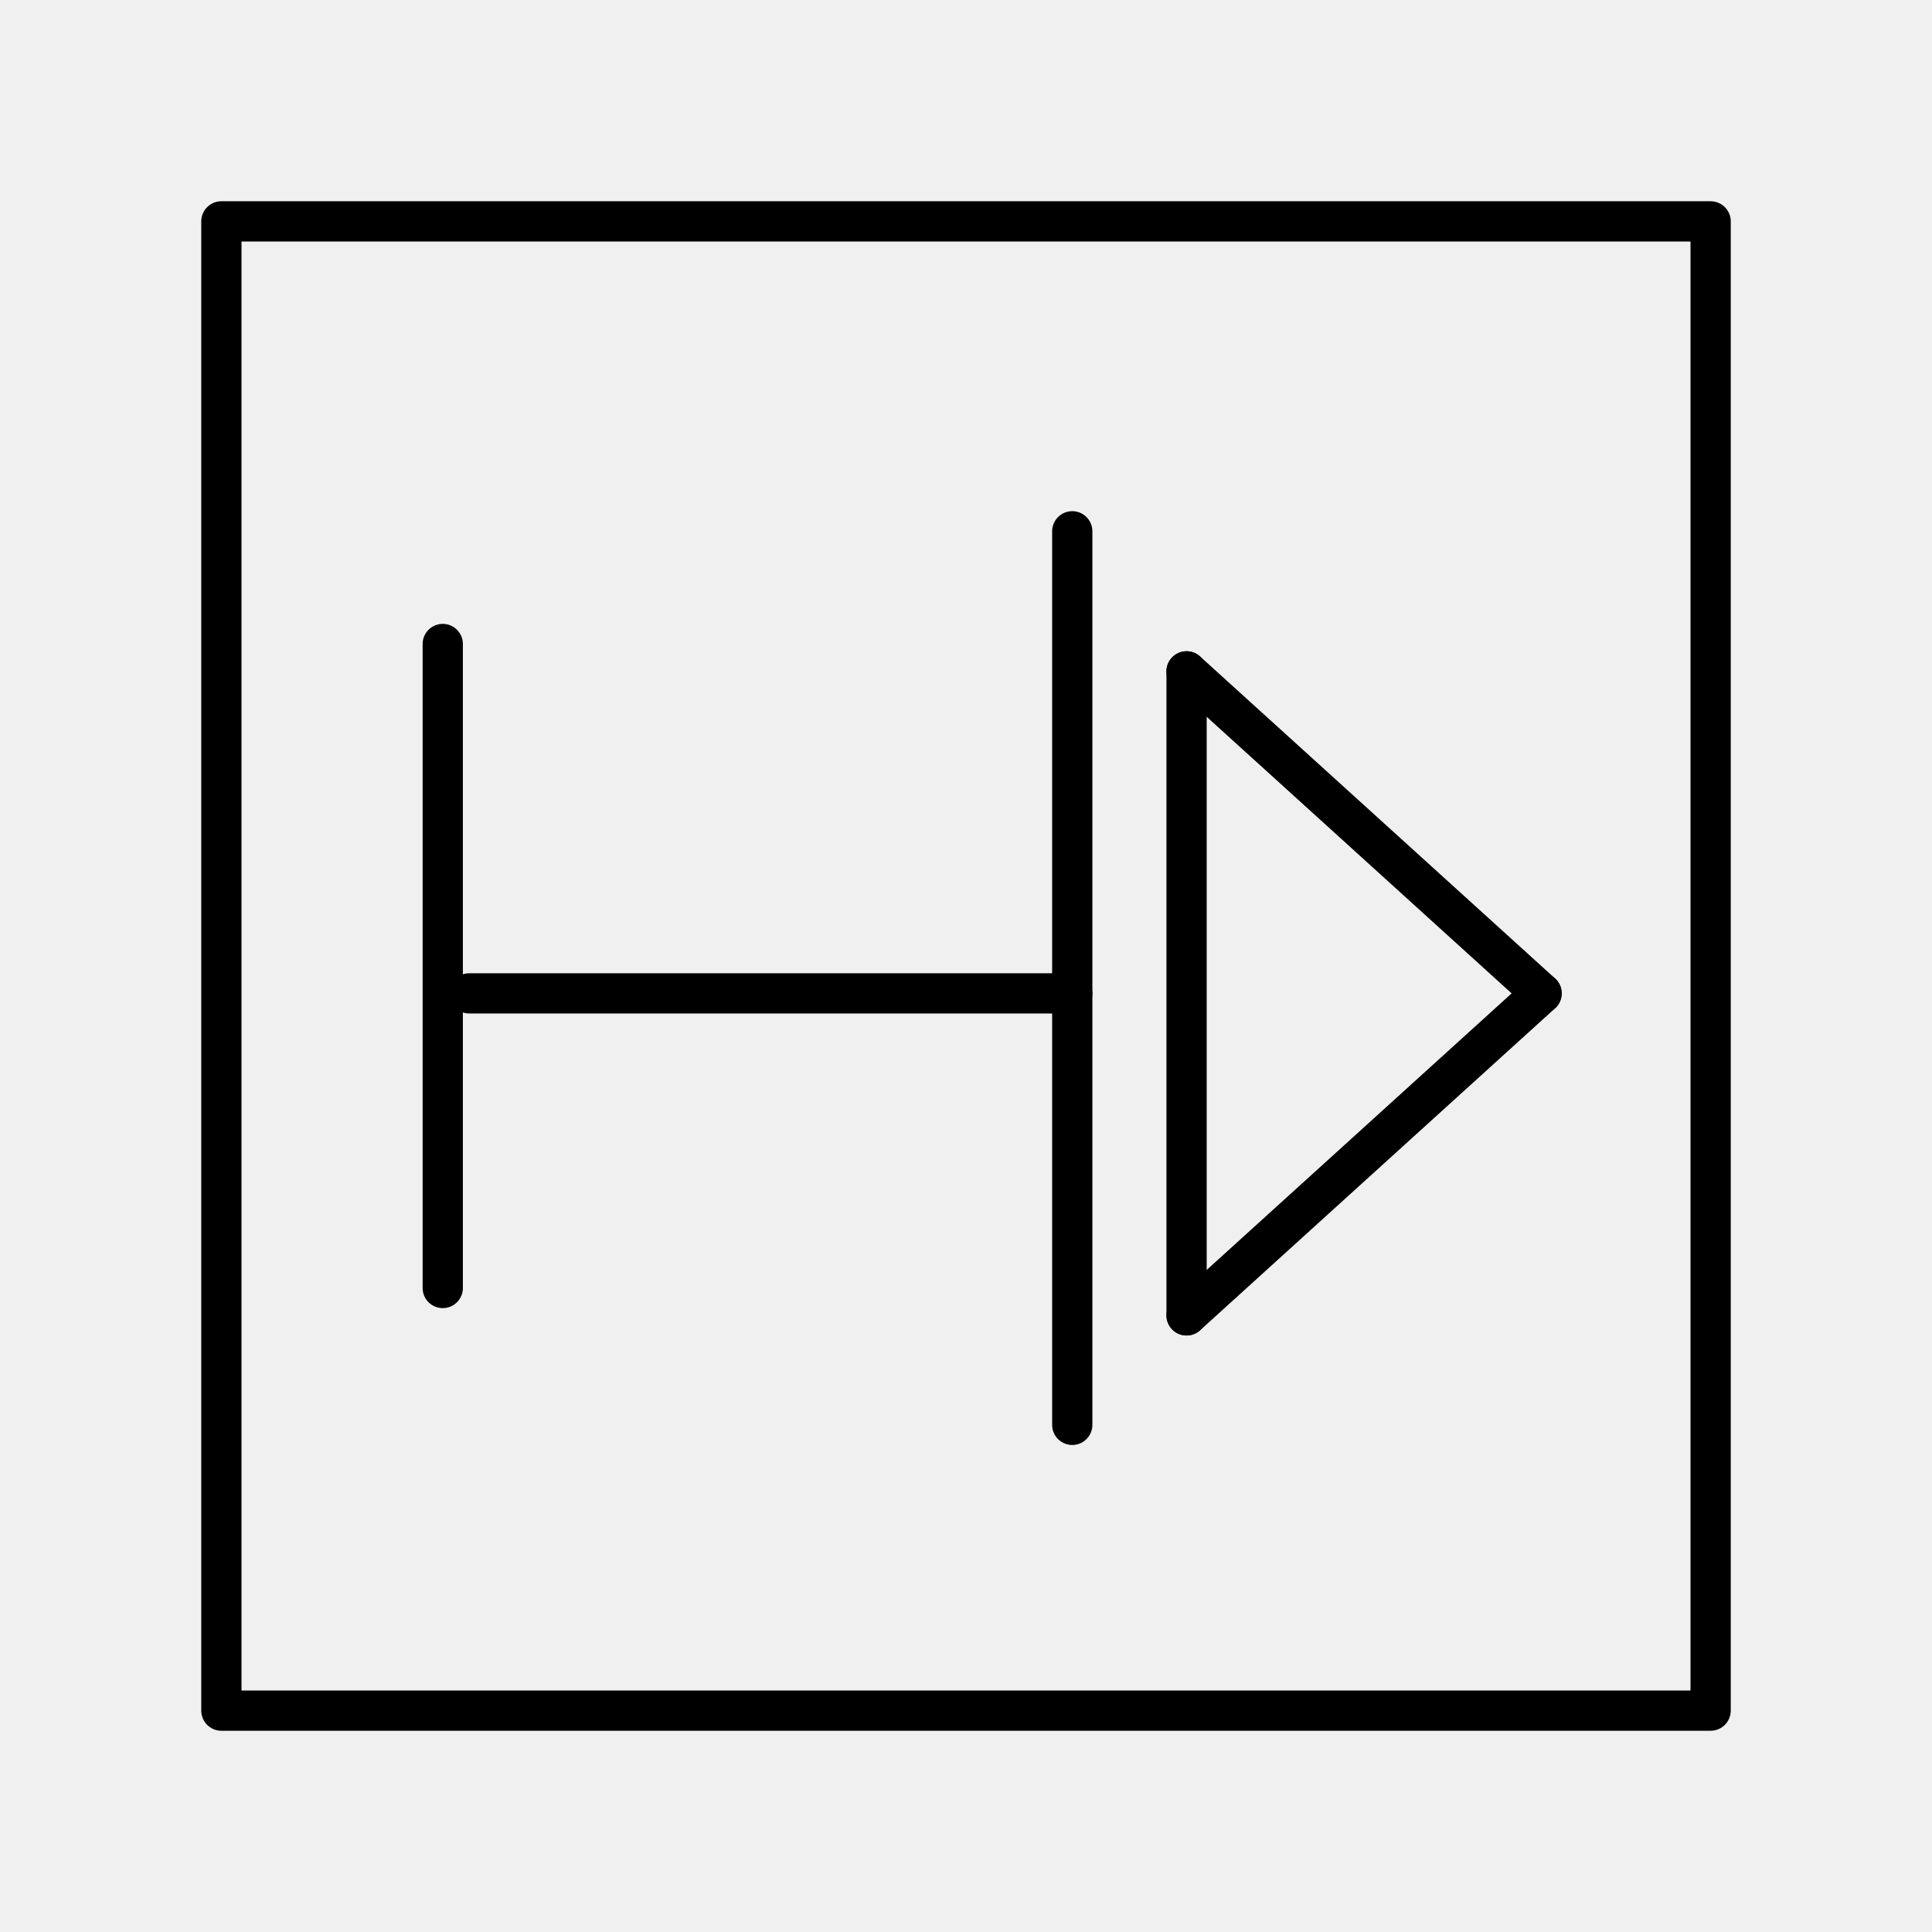
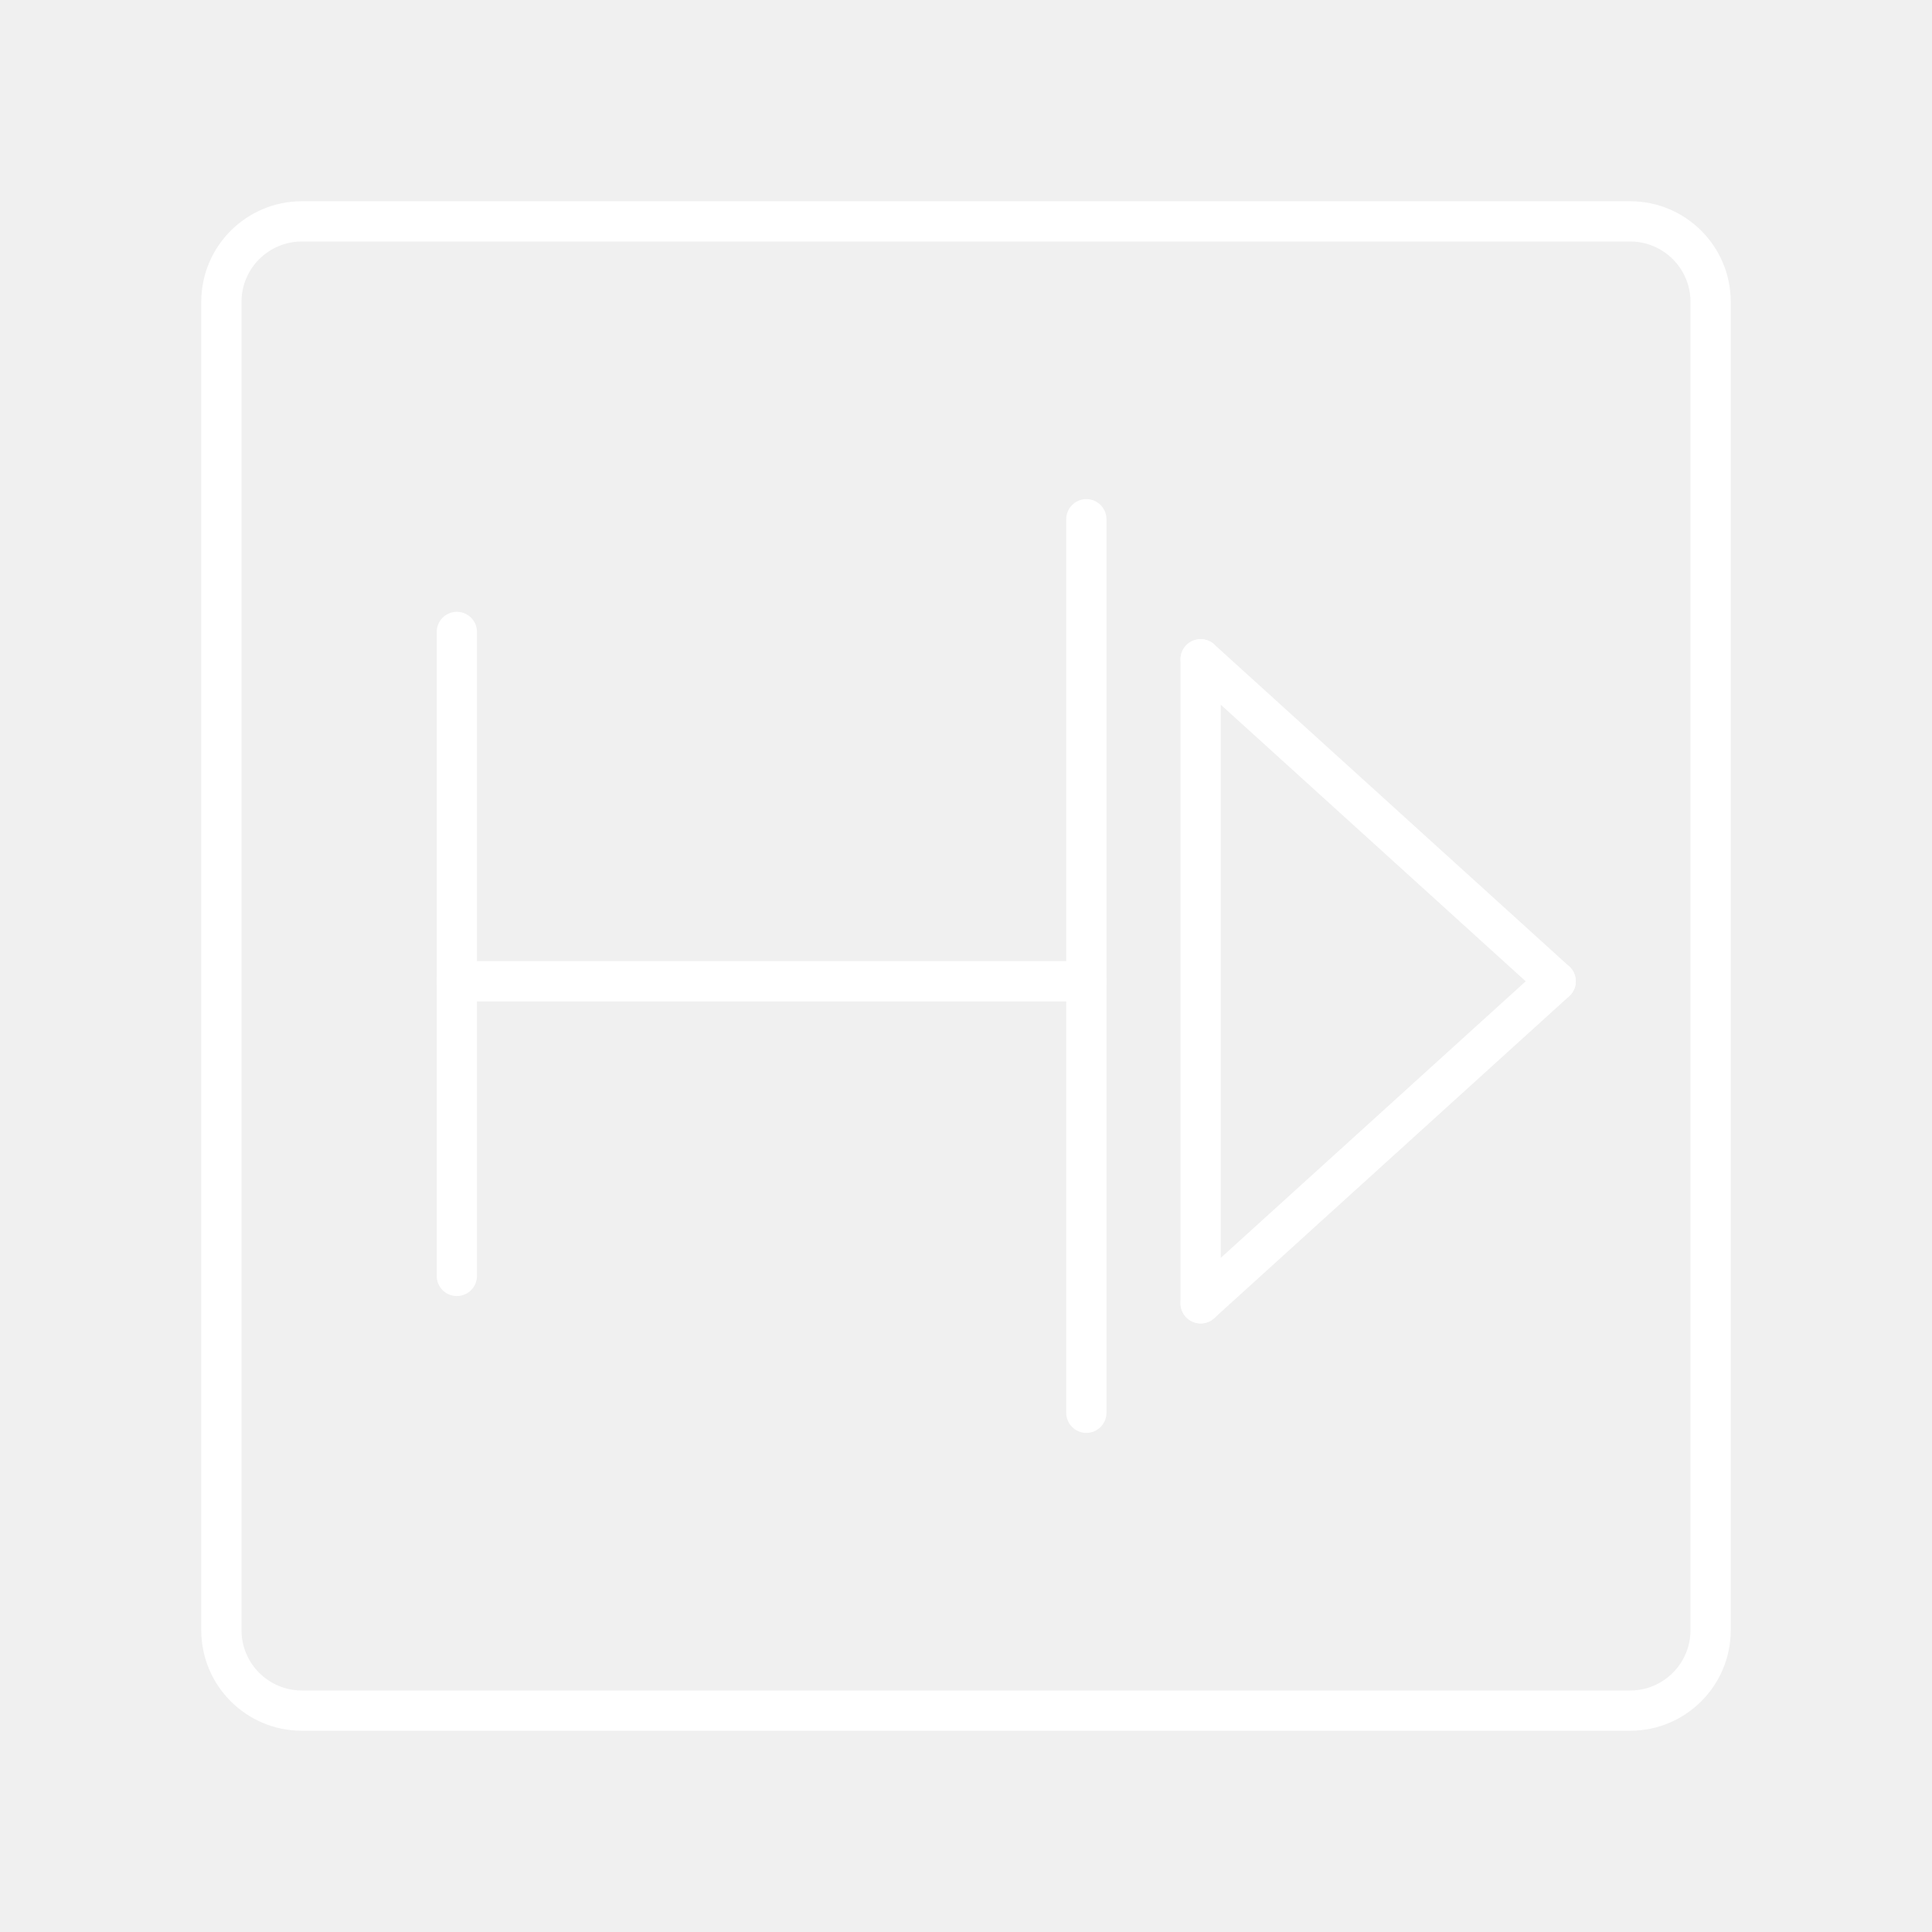
- <svg xmlns="http://www.w3.org/2000/svg" viewBox="0 0 48 48">
+ <svg xmlns="http://www.w3.org/2000/svg" id="b" viewBox="0 0 48 48">
  <defs>
-     <style>
-       .a, .b {
-         fill: none;
-       }
- 
-       .b {
-         stroke: #000;
-         stroke-linecap: round;
-         stroke-linejoin: round;
-       }
-     </style>
+     <style>.c{fill:none;stroke:#fff;stroke-linecap:round;stroke-linejoin:round;}</style>
  </defs>
-   <g>
-     <g>
-       <rect class="a" width="48" height="48" />
-       <rect class="b" x="5.5" y="5.5" width="37" height="37" />
-     </g>
-     <g>
-       <line class="b" x1="11" y1="16" x2="11" y2="32" />
-       <line class="b" x1="11.66" y1="24.68" x2="26.64" y2="24.68" />
-       <line class="b" x1="26.64" y1="13.2" x2="26.64" y2="35.4" />
-       <line class="b" x1="29.48" y1="16.68" x2="29.48" y2="32.68" />
-       <line class="b" x1="29.48" y1="16.68" x2="38.3" y2="24.68" />
-       <line class="b" x1="29.48" y1="32.68" x2="38.3" y2="24.68" />
-     </g>
-   </g>
+   <rect class="c" x="5.5" y="5.5" width="37" height="37" rx="2" ry="2" />
+   <line class="c" x1="11.35" y1="15.7" x2="11.35" y2="31.7" />
+   <line class="c" x1="11.35" y1="24.38" x2="26.99" y2="24.38" />
+   <line class="c" x1="26.99" y1="12.9" x2="26.99" y2="35.1" />
+   <line class="c" x1="29.83" y1="16.38" x2="29.83" y2="32.38" />
+   <line class="c" x1="29.83" y1="16.38" x2="38.65" y2="24.38" />
+   <line class="c" x1="29.83" y1="32.38" x2="38.65" y2="24.38" />
</svg>
